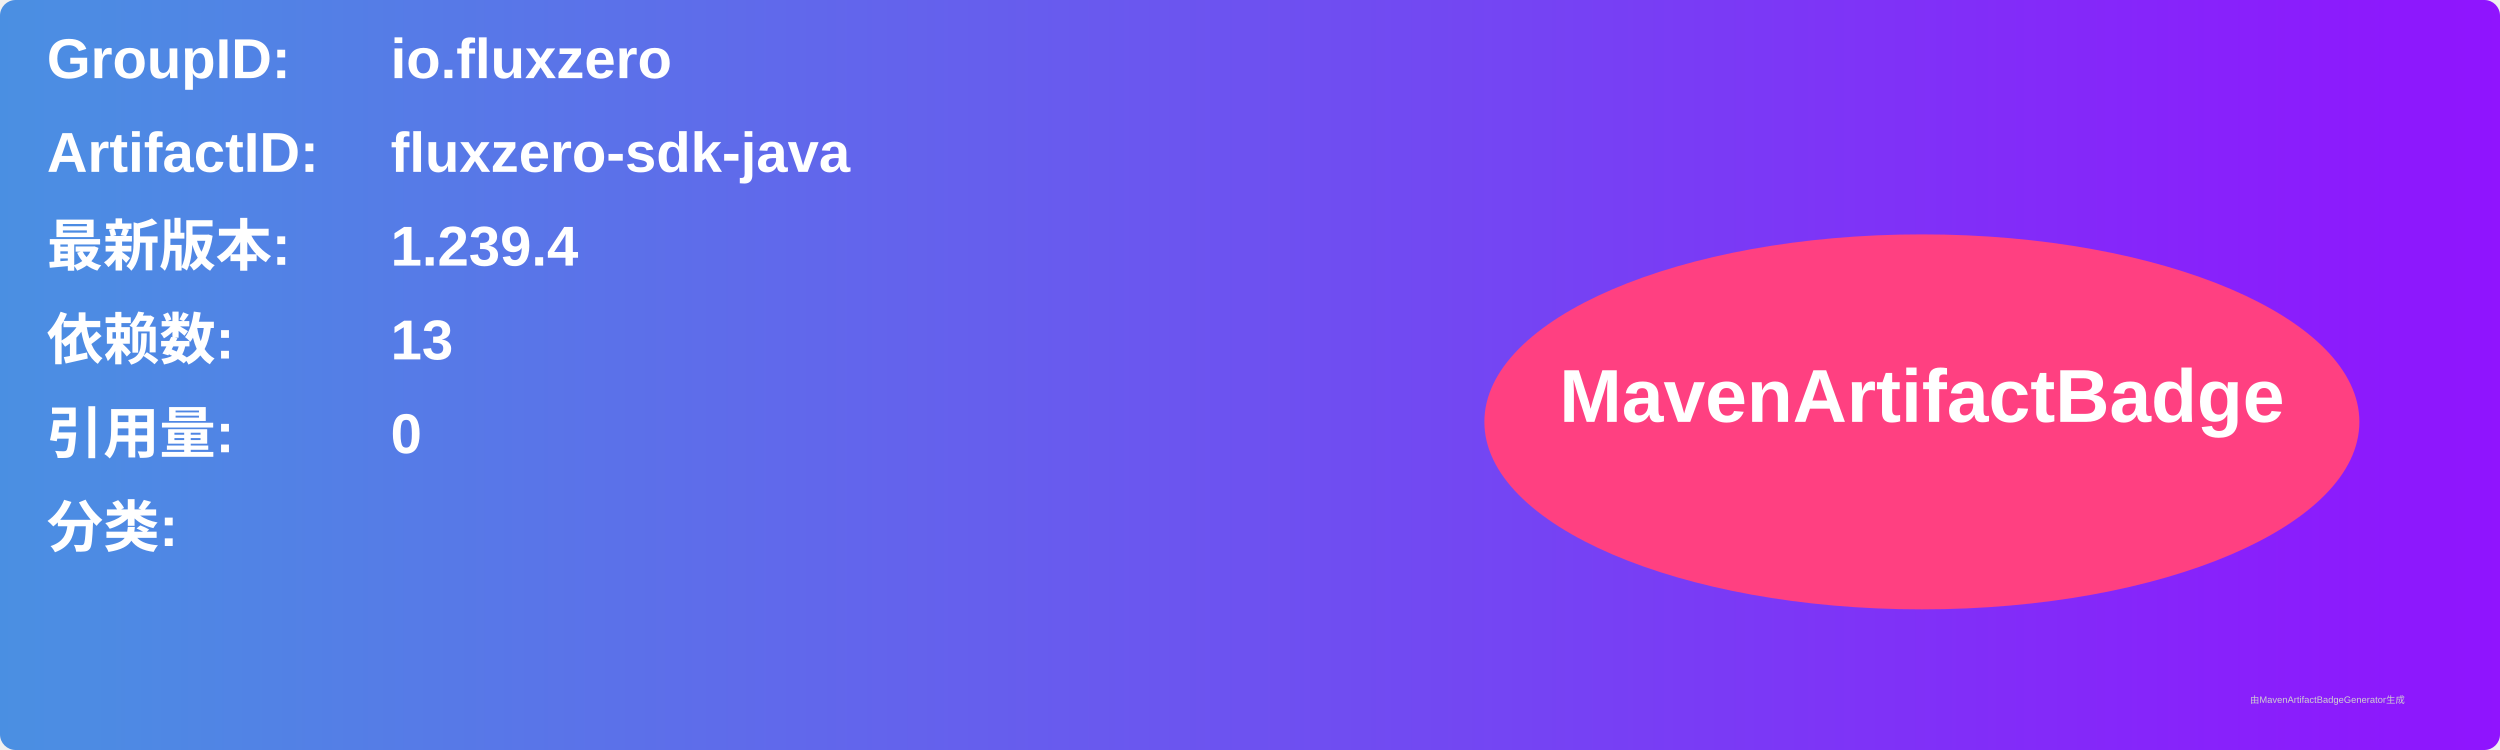
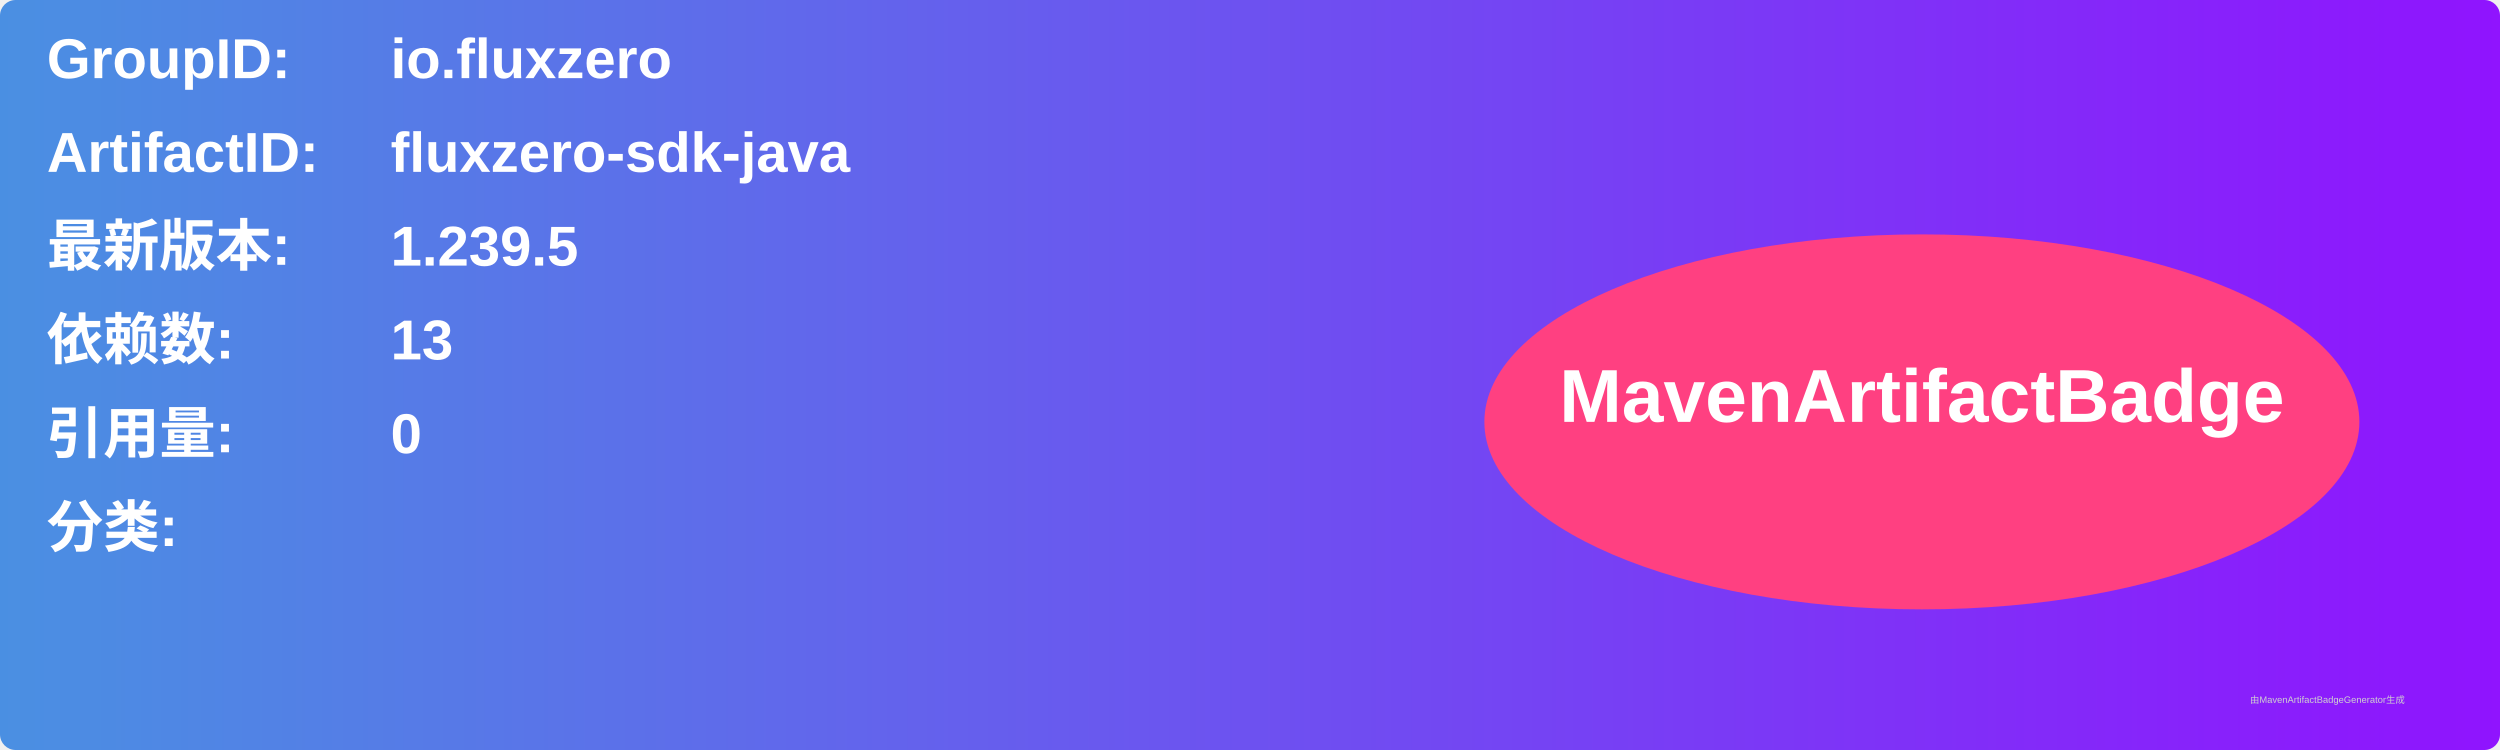
<svg xmlns="http://www.w3.org/2000/svg" width="800" height="240" viewBox="0 0 800 240">
  <linearGradient id="grad" x1="0%" y1="0%" x2="100%" y2="0%">
    <stop offset="0%" stop-color="#4a90e2" />
    <stop offset="100%" stop-color="#9013fe" />
  </linearGradient>
  <rect width="100%" height="100%" rx="5" ry="5" fill="url(#grad)" />
  <g transform="translate(15, 15)">
    <text x="0" y="10" font-family="Arial" font-size="18" fill="white" font-weight="bold" width="260">GroupID:</text>
    <text x="110" y="10" font-family="Arial" font-size="18" fill="white" font-weight="bold" width="460">io.fluxzero</text>
    <text x="0" y="40" font-family="Arial" font-size="18" fill="white" font-weight="bold" width="260">ArtifactID:</text>
    <text x="110" y="40" font-family="Arial" font-size="18" fill="white" font-weight="bold" width="460">fluxzero-sdk-java</text>
    <text x="0" y="70" font-family="Arial" font-size="18" fill="white" font-weight="bold">最新版本:</text>
    <text x="110" y="70" font-family="Arial" font-size="18" fill="white" font-weight="bold">
-       <tspan font-weight="bold">1.239.4</tspan>
+       <tspan font-weight="bold">1.239.5</tspan>
    </text>
    <text x="0" y="100" font-family="Arial" font-size="18" fill="white" font-weight="bold">依赖数: </text>
    <text x="110" y="100" font-family="Arial" font-size="18" fill="white">
      <tspan font-weight="bold">13</tspan>
    </text>
    <text x="0" y="130" font-family="Arial" font-size="18" fill="white" font-weight="bold">引用量: </text>
    <text x="110" y="130" font-family="Arial" font-size="18" fill="white">
      <tspan font-weight="bold">0</tspan>
    </text>
    <text x="0" y="160" font-family="Arial" font-size="18" fill="white" font-weight="bold">分类:</text>
    <text x="10" y="190" font-family="Arial" font-size="10" fill="white">
      <tspan font-weight="bold" />
    </text>
    <ellipse cx="600" cy="120" rx="140" ry="60" fill="#ff4081" />
    <text x="600" y="120" text-anchor="middle" font-family="Arial" font-size="24" fill="white" font-weight="bold">MavenArtifactBadge</text>
  </g>
  <text x="720" y="225" font-family="Arial" font-size="3" fill="#d0d0d0">由MavenArtifactBadgeGenerator生成</text>
</svg>
